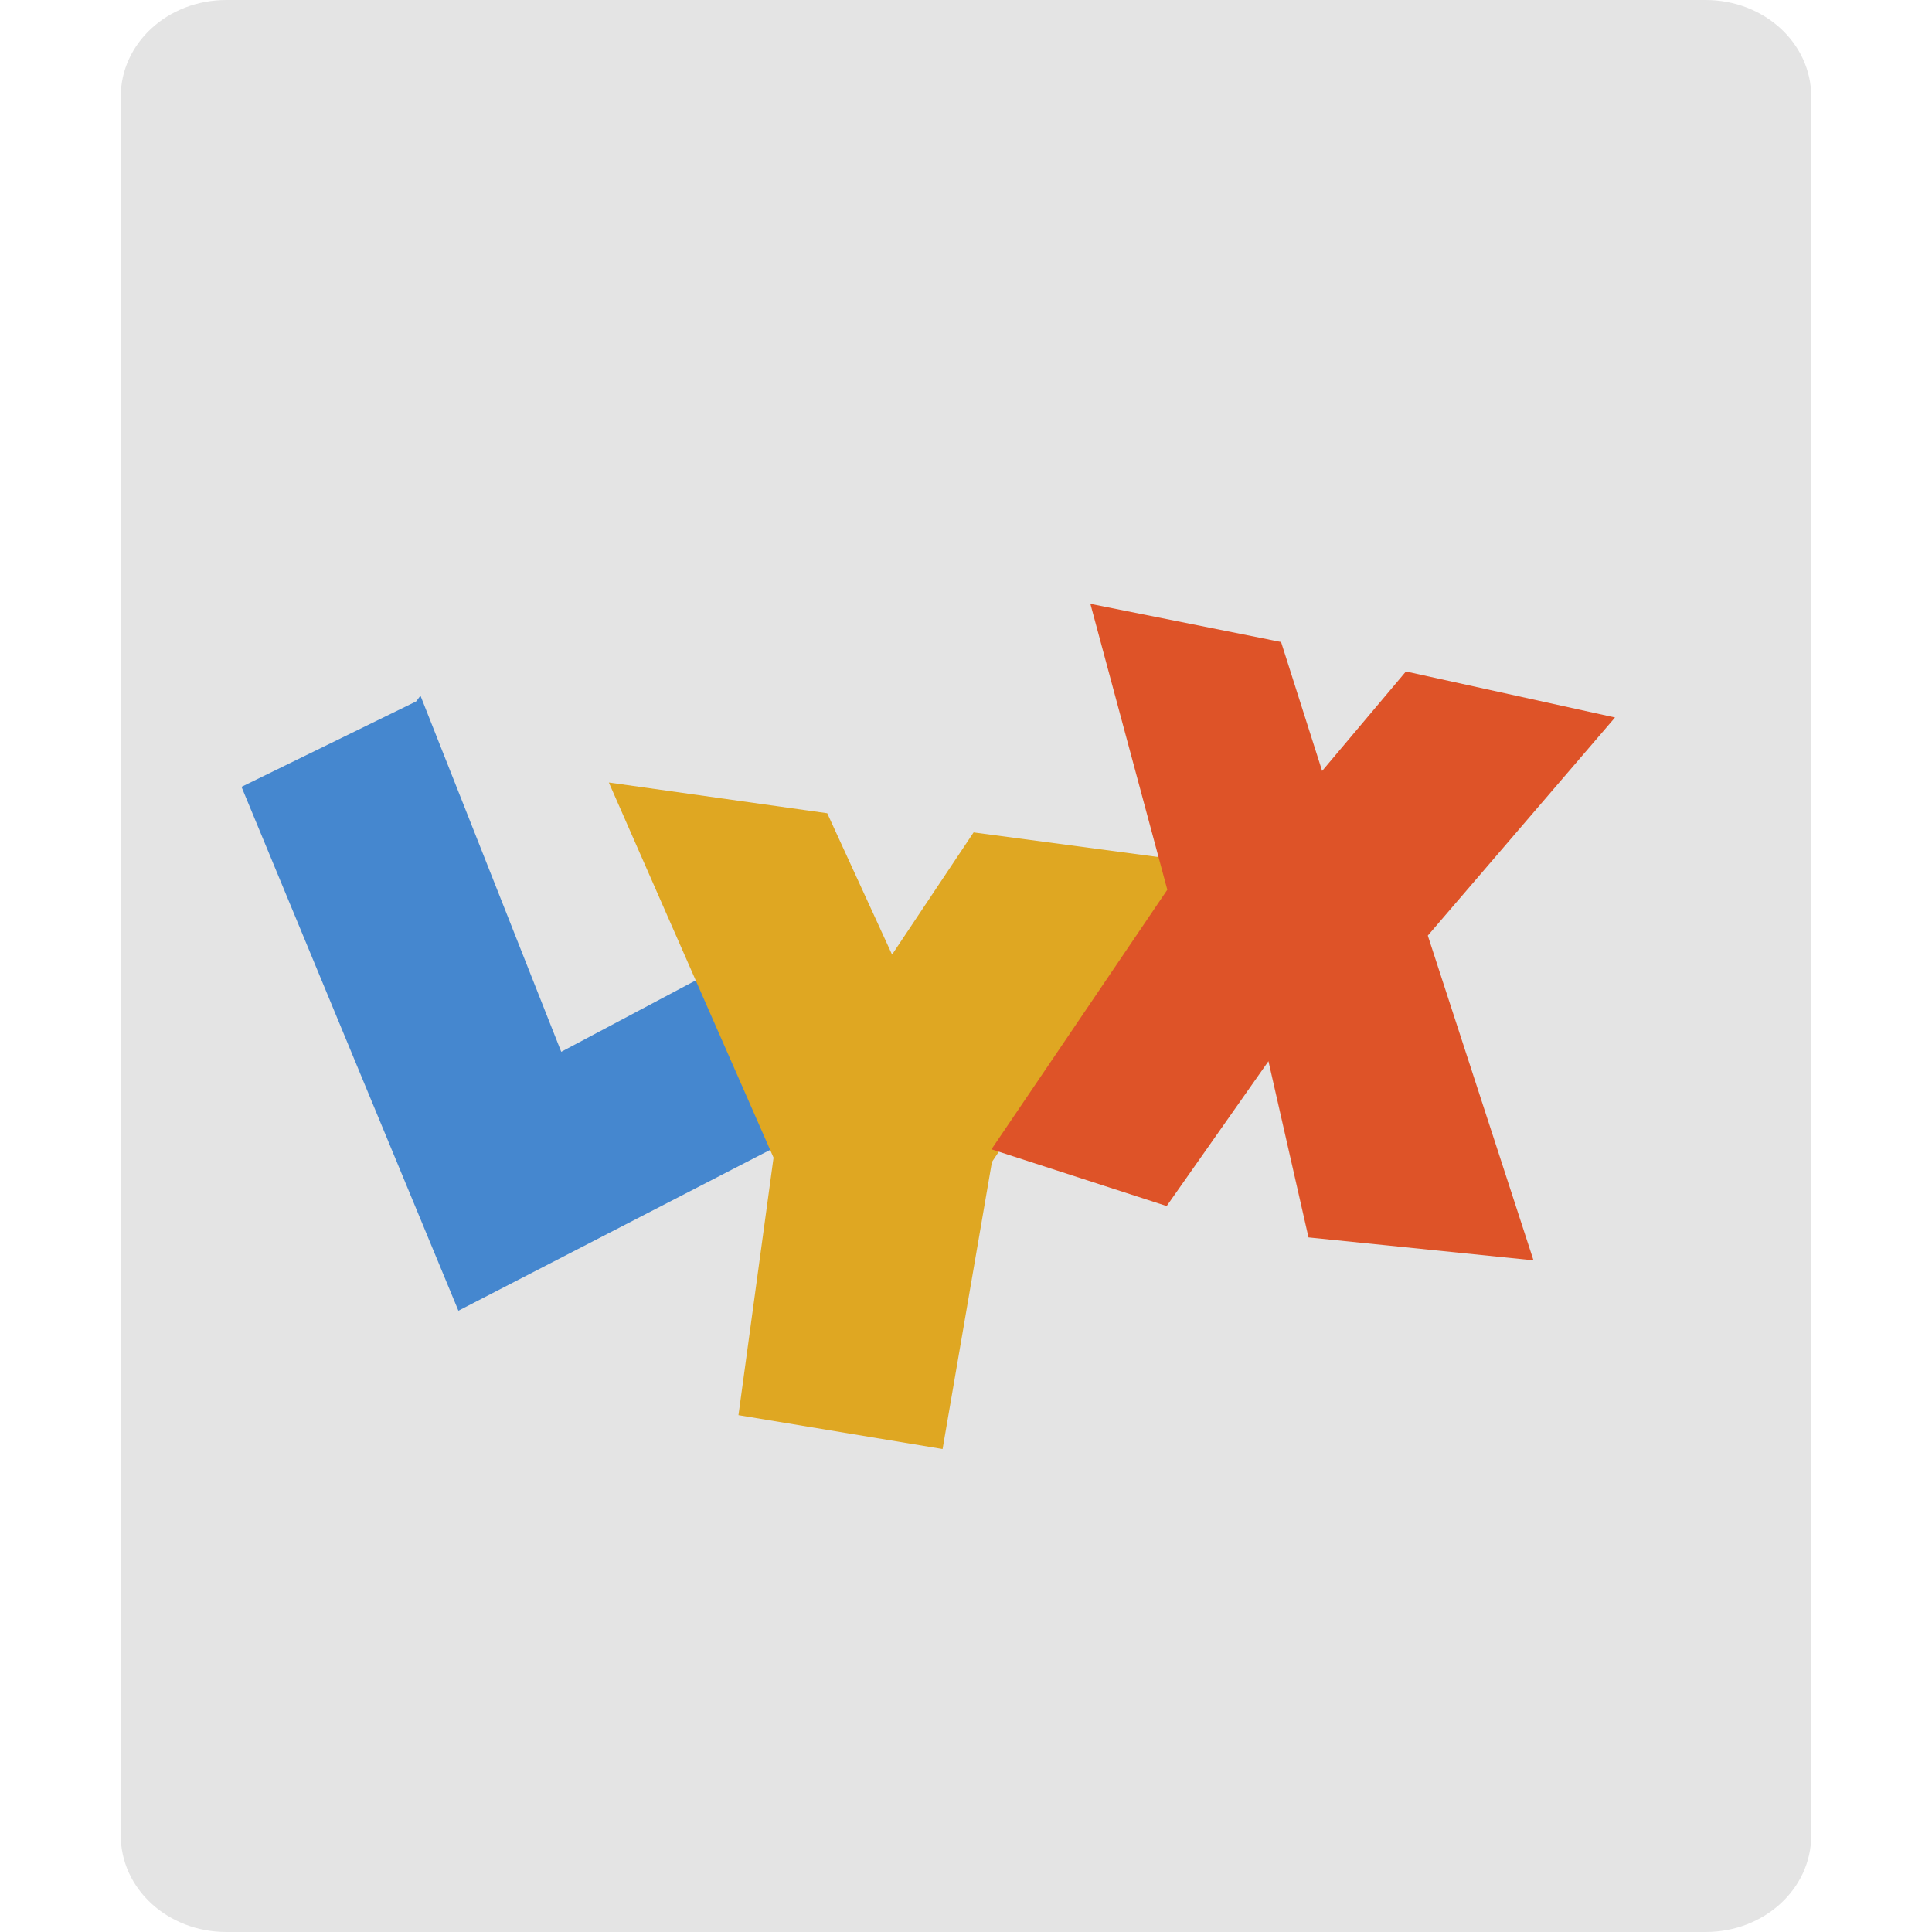
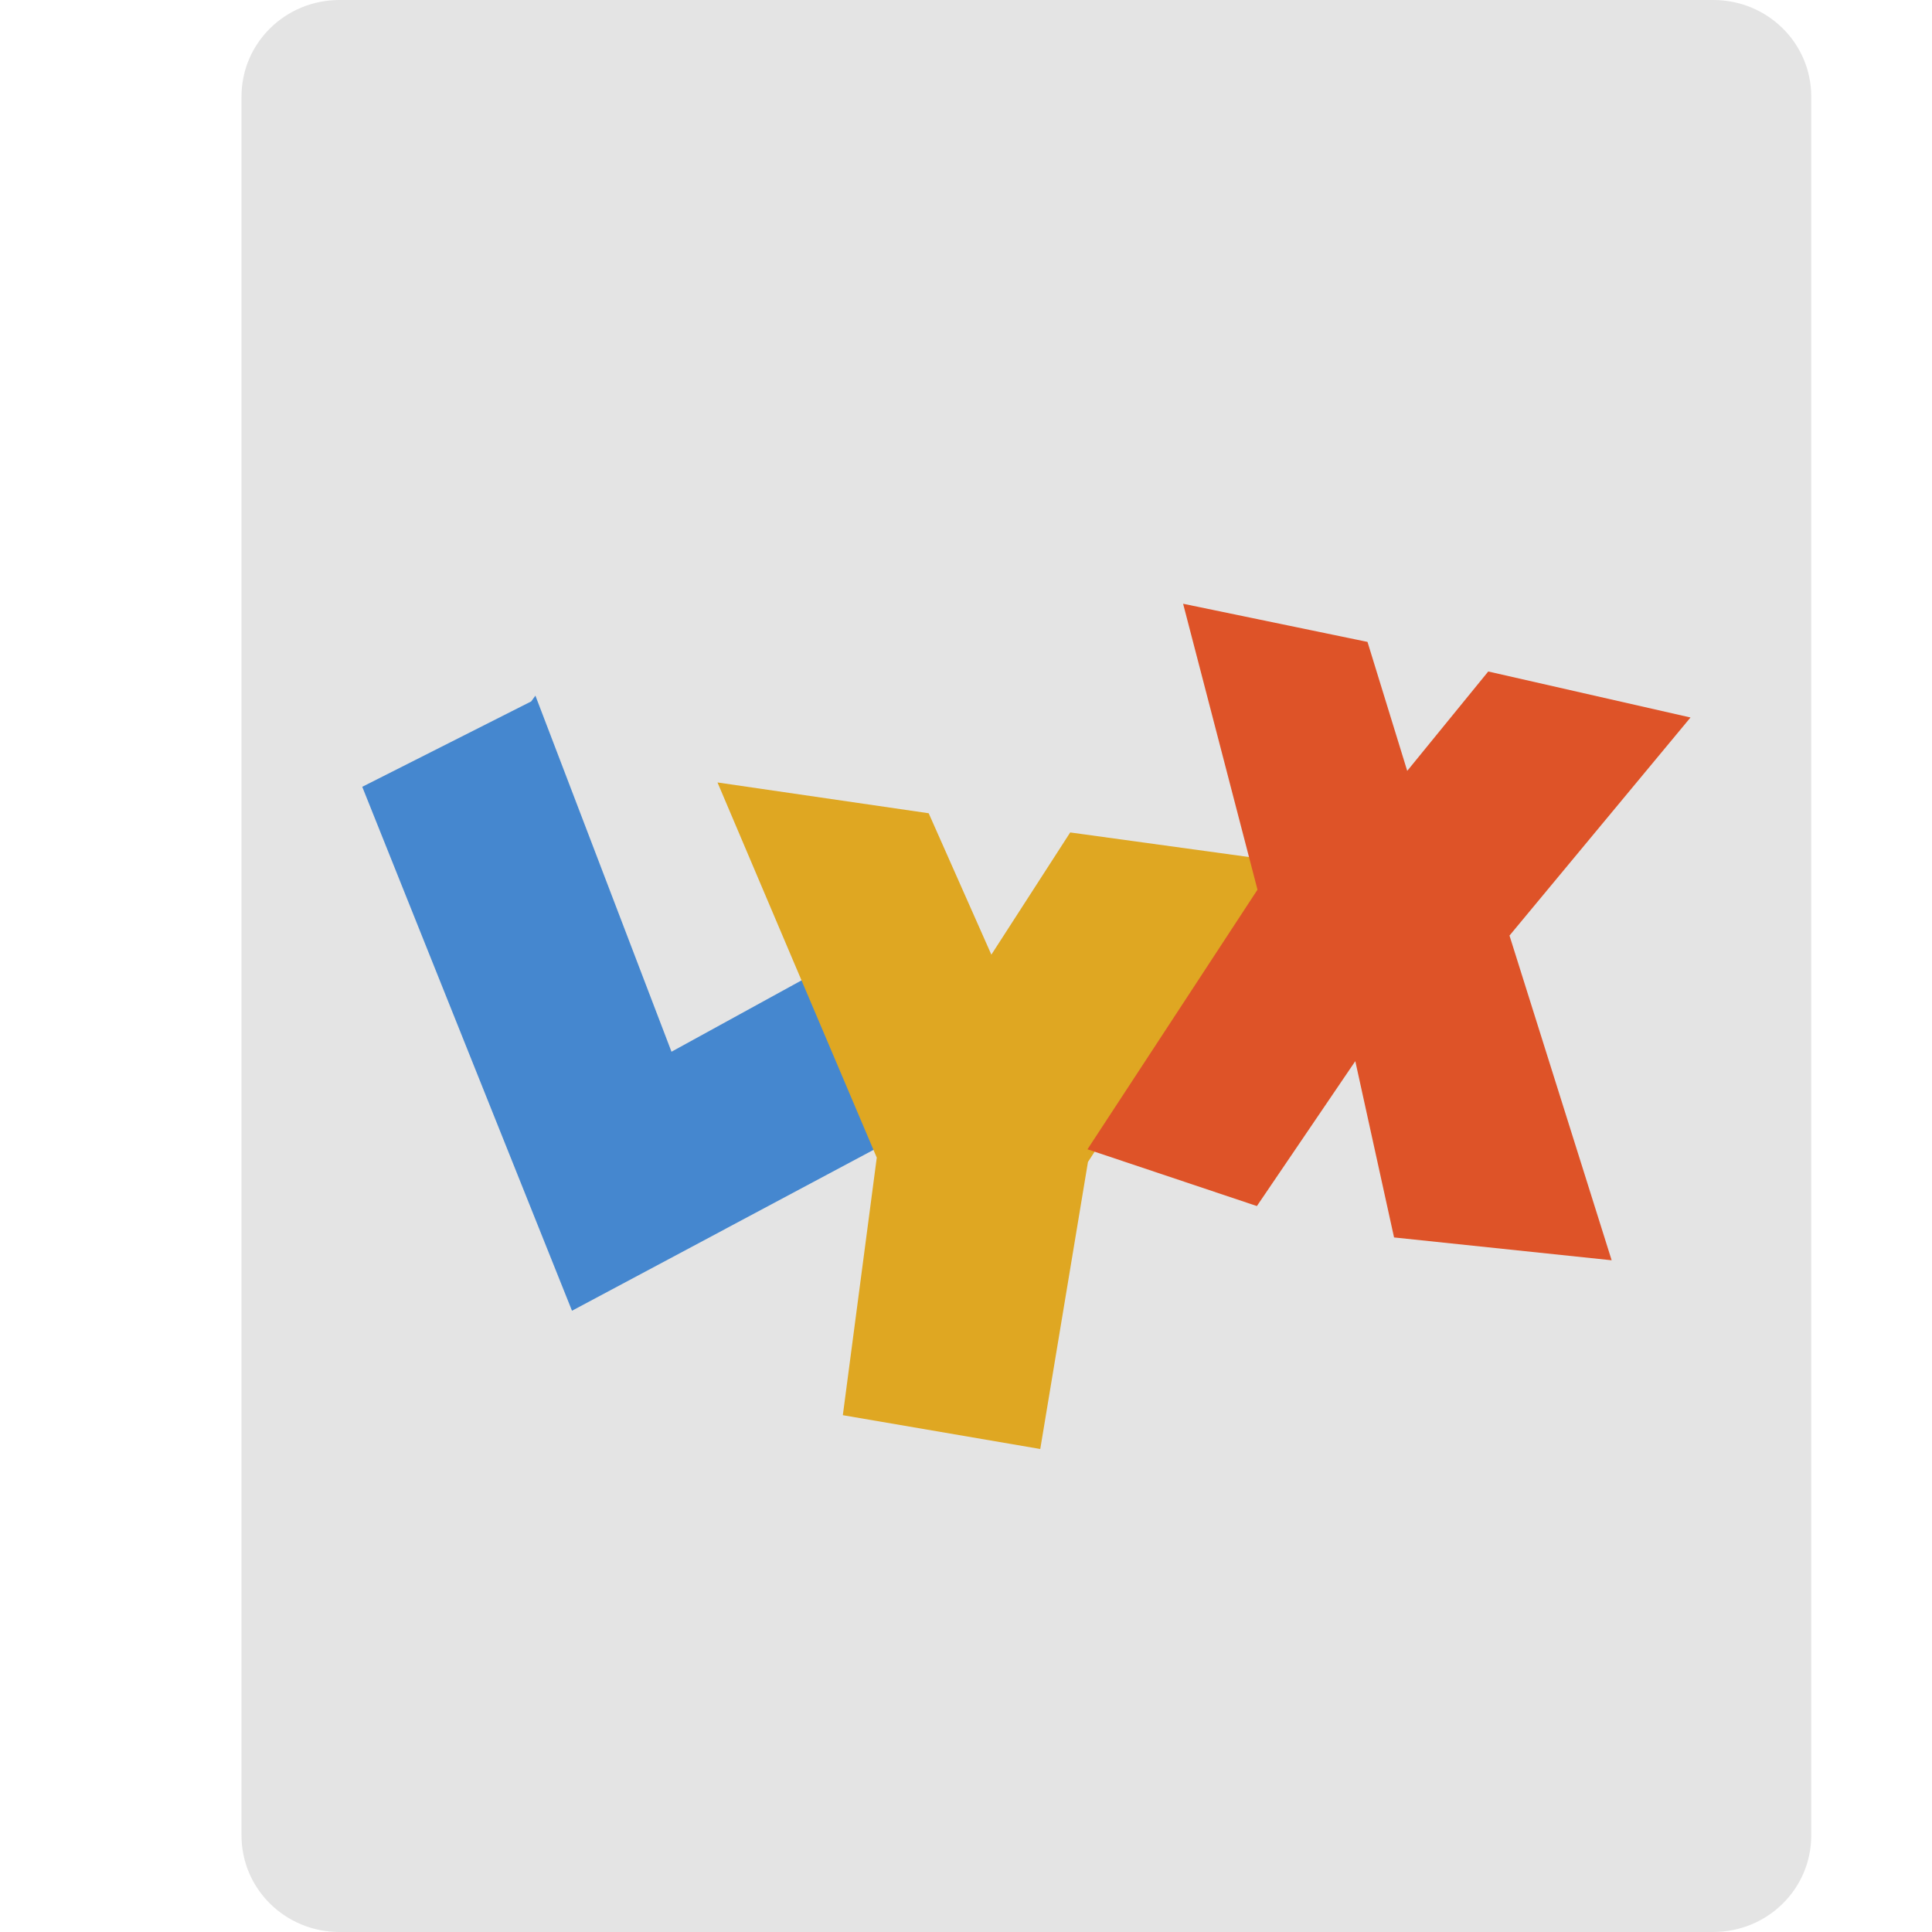
<svg xmlns="http://www.w3.org/2000/svg" width="16" height="16" version="1">
-   <path fill="#e4e4e4" d="m15 15.2v-14.4c0-0.443-0.39-0.8-0.875-0.8h-12.25c-0.485 0-0.875 0.357-0.875 0.8v14.4c0 0.443 0.39 0.8 0.875 0.8h12.25c0.485 0 0.875-0.357 0.875-0.8z" />
-   <g transform="matrix(.4376 0 0 .43745 -2.8158 -1.9987)">
-     <g>
-       <g>
-         <path fill="#4587cf" d="m15.11 29.383-4.105-9.918 3.305-1.617 0.082-0.109 2.664 6.742 3.199-1.699 1.438 3.203m-6.582 3.398" />
-         <path fill="#dfa722" d="m17.957 19.383 4.133 0.582 1.227 2.676 1.543-2.313 4.16 0.555-3.813 5.684-0.934 5.434-3.863-0.641 0.664-4.875m-3.117-7.102" />
-         <path fill="#de5328" d="m27.07 16 3.609 0.723 0.777 2.441 1.586-1.883 3.957 0.871-3.543 4.129 2 6.148-4.258-0.434-0.758-3.336-1.926 2.742-3.316-1.074 3.328-4.914m-1.469-5.414" />
-       </g>
-     </g>
-   </g>
+   <path style="fill:#e4e4e4" d="M 15,15.2 V 0.8 C 15,0.357 14.638,0 14.188,0 H 2.812 C 2.362,0 2,0.357 2,0.8 V 15.2 C 2,15.643 2.362,16 2.812,16 h 11.375 C 14.638,16 15,15.643 15,15.2 Z" />
+   <path style="fill:#4587cf" d="M 4.737,10.855 3,6.516 4.399,5.809 l 0.035,-0.048 1.127,2.949 1.354,-0.743 0.609,1.401 M 4.738,10.855" />
+   <path style="fill:#dfa722" d="M 5.942,6.48 7.691,6.735 8.21,7.906 8.863,6.894 10.623,7.136 9.01,9.623 8.615,12 6.98,11.72 7.261,9.587 M 5.942,6.48" />
+   <path style="fill:#de5328" d="m 9.798,5 1.527,0.316 0.329,1.068 L 12.325,5.561 14,5.942 12.501,7.748 13.347,10.437 11.545,10.248 11.224,8.788 10.409,9.988 9.006,9.518 10.414,7.368 M 9.793,5" />
</svg>
